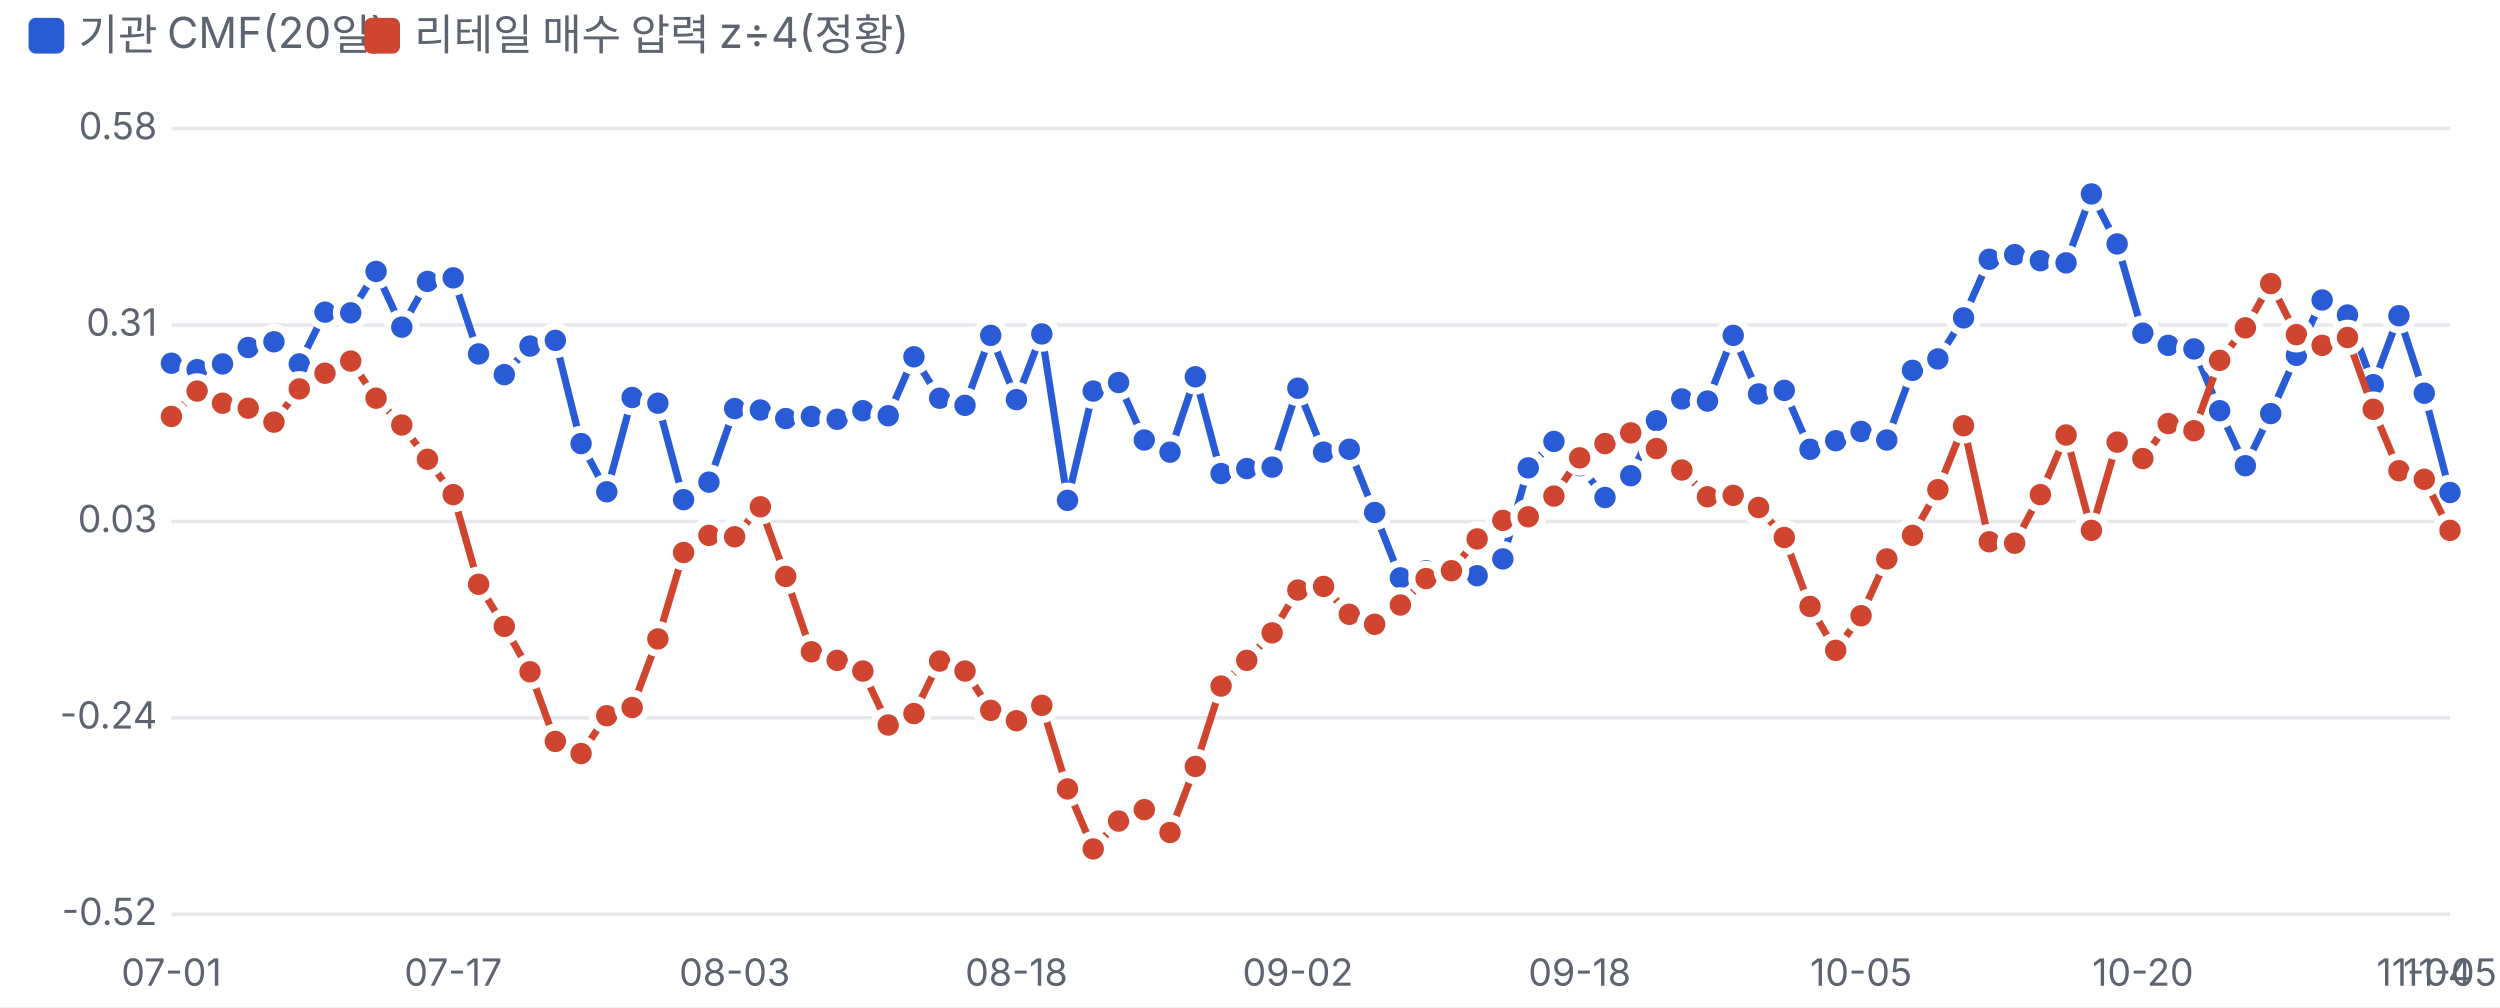
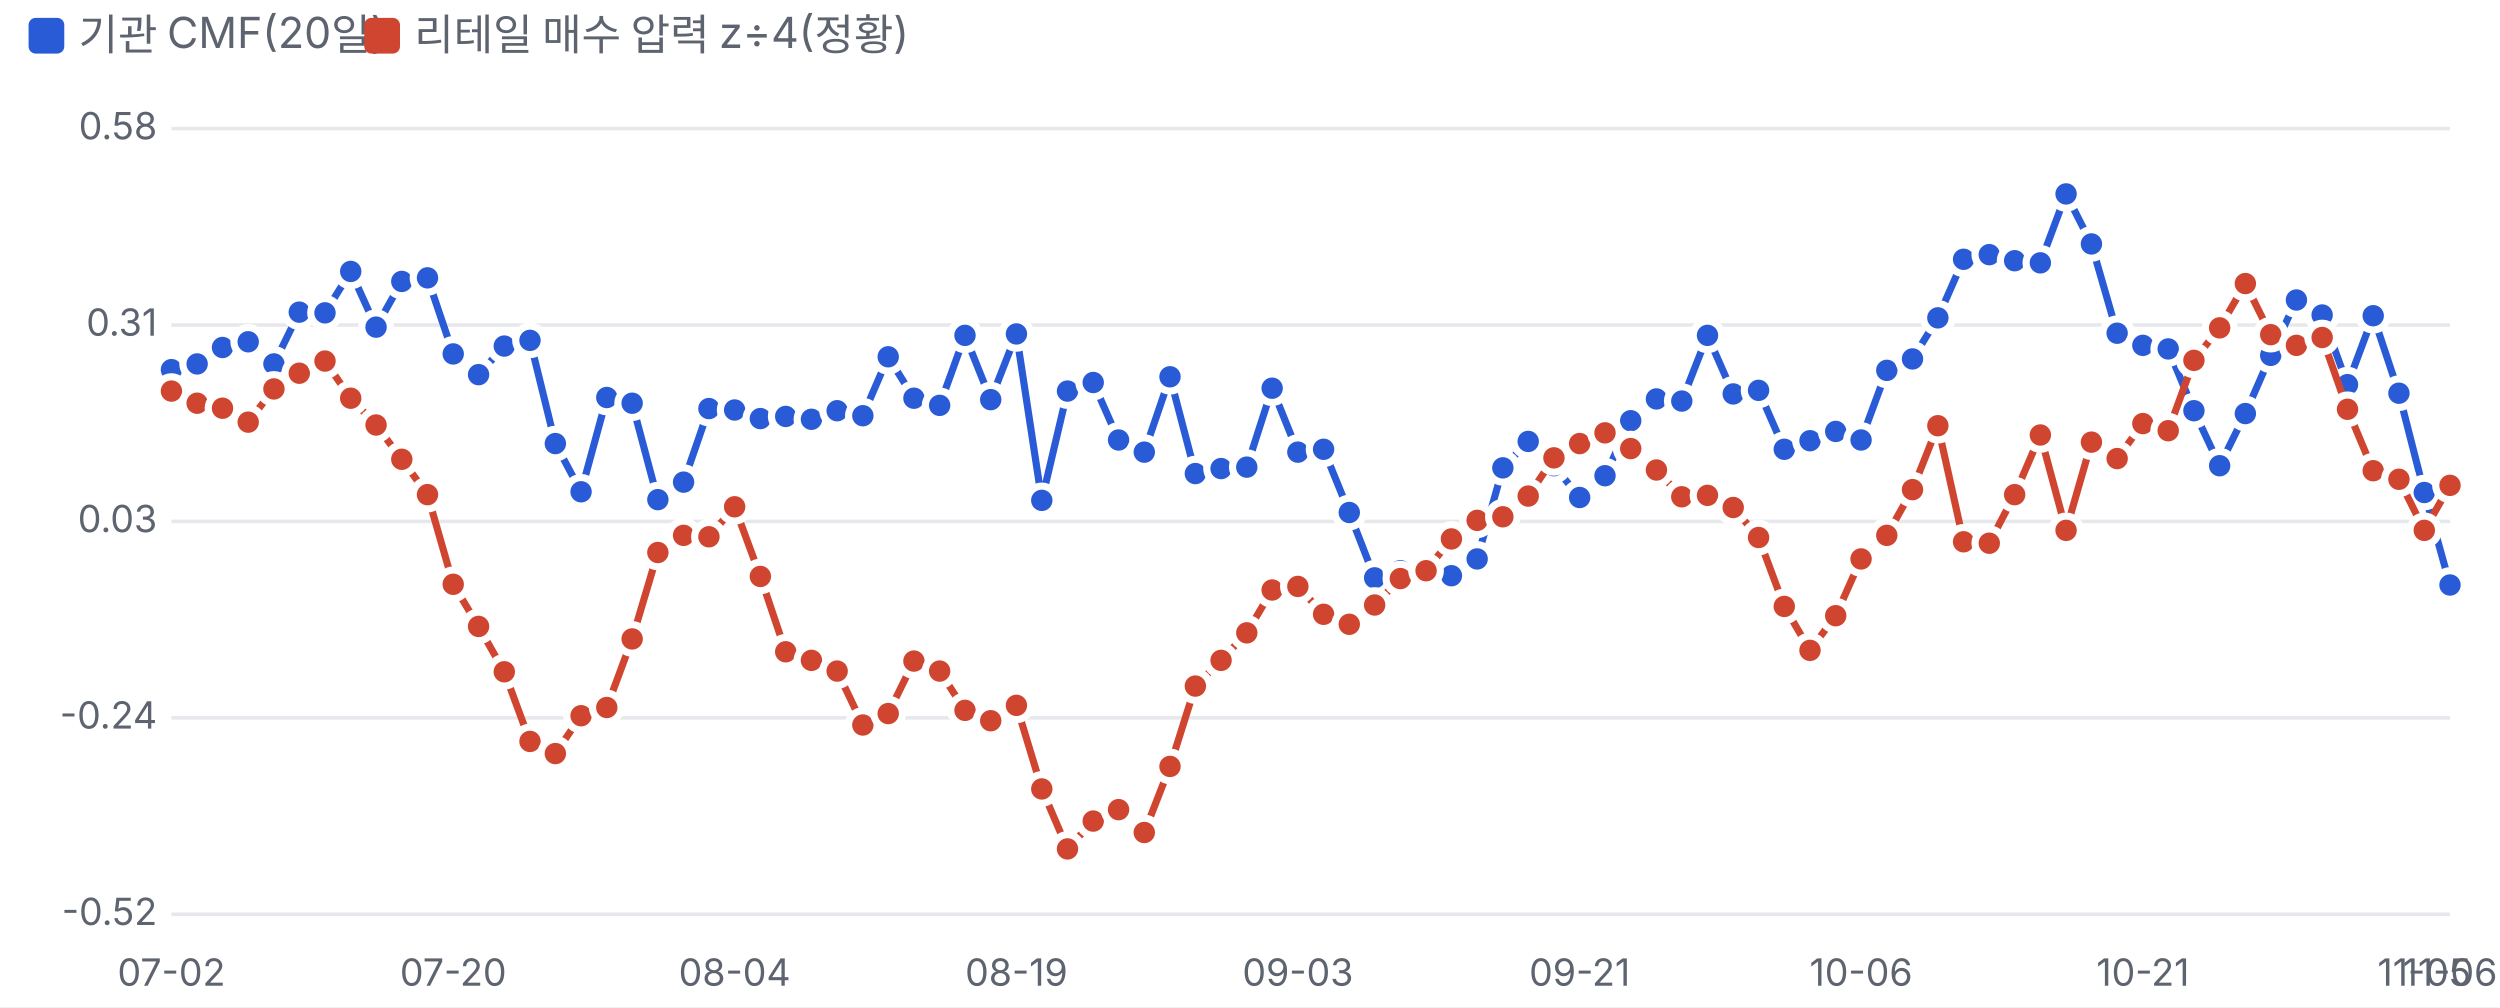
<svg xmlns="http://www.w3.org/2000/svg" viewBox="0 0 700 282" width="700" height="282">
  <style>text{fill:#5d6470;font-size:10.5px;font-family:-apple-system,'Apple SD Gothic Neo','Malgun Gothic',sans-serif}</style>
  <rect width="100%" height="100%" fill="#ffffff" />
  <rect x="8" y="5" width="10" height="10" rx="2" fill="#2a5bd7" />
  <text x="22" y="14" style="font-size:12px">기관 CMF(20일)</text>
  <rect x="102" y="5" width="10" height="10" rx="2" fill="#d0452f" />
  <text x="116" y="14" style="font-size:12px">리테일 매수 압력 z÷4(정황)</text>
  <g transform="translate(0,22)">
    <line x1="48" x2="686" y1="234.0" y2="234.0" stroke="#e6e8ec" />
    <text x="44" y="237.0" text-anchor="end">-0.52</text>
    <line x1="48" x2="686" y1="179.0" y2="179.0" stroke="#e6e8ec" />
    <text x="44" y="182.0" text-anchor="end">-0.24</text>
    <line x1="48" x2="686" y1="124.0" y2="124.0" stroke="#e6e8ec" />
    <text x="44" y="127.0" text-anchor="end">0.03</text>
    <line x1="48" x2="686" y1="69.0" y2="69.0" stroke="#e6e8ec" />
    <text x="44" y="72.0" text-anchor="end">0.31</text>
    <line x1="48" x2="686" y1="14.0" y2="14.0" stroke="#e6e8ec" />
    <text x="44" y="17.0" text-anchor="end">0.58</text>
-     <text x="48.0" y="254" text-anchor="middle">07-01</text>
-     <text x="126.9" y="254" text-anchor="middle">07-17</text>
-     <text x="205.7" y="254" text-anchor="middle">08-03</text>
-     <text x="284.6" y="254" text-anchor="middle">08-18</text>
-     <text x="363.4" y="254" text-anchor="middle">09-02</text>
-     <text x="442.3" y="254" text-anchor="middle">09-18</text>
-     <text x="521.1" y="254" text-anchor="middle">10-05</text>
-     <text x="600.0" y="254" text-anchor="middle">10-20</text>
-     <text x="678.8" y="254" text-anchor="middle">11-04</text>
-     <text x="686.0" y="254" text-anchor="middle">11-05</text>
-     <polyline fill="none" stroke="#2a5bd7" stroke-width="2" points="48.0,79.7 55.2,81.5 62.3,79.9 69.5,75.3 76.7,73.7 83.8,79.9 91.0,65.4 98.2,65.6 105.3,54.0 112.5,69.6 119.7,56.8 126.9,55.8 134.0,77.1 141.2,82.9 148.4,74.9 155.5,73.3 162.7,102.2 169.9,115.7 177.0,89.3 184.2,90.9 191.4,117.9 198.5,113.0 205.7,92.4 212.9,92.8 220.0,95.2 227.2,94.6 234.4,95.4 241.6,93.0 248.7,94.4 255.9,77.9 263.1,89.5 270.2,91.5 277.4,71.9 284.6,89.9 291.7,71.5 298.9,118.1 306.1,87.5 313.2,85.1 320.4,101.2 327.6,104.6 334.7,83.5 341.9,110.6 349.1,109.2 356.2,108.8 363.4,86.7 370.6,104.6 377.8,103.8 384.9,121.5 392.1,139.8 399.3,137.8 406.4,138.2 413.6,139.2 420.8,134.5 427.9,109.0 435.1,101.6 442.3,108.4 449.4,117.3 456.6,111.2 463.8,95.8 470.9,89.7 478.1,90.3 485.3,71.9 492.4,88.3 499.6,87.3 506.8,103.8 514.0,101.4 521.1,98.8 528.3,101.2 535.5,81.7 542.6,78.5 549.8,67.0 557.0,50.6 564.1,49.3 571.3,51.0 578.5,51.6 585.6,32.3 592.8,46.3 600.0,71.3 607.1,74.7 614.3,75.7 621.5,93.0 628.7,108.4 635.8,93.8 643.0,77.5 650.2,62.0 657.3,66.2 664.5,85.7 671.7,66.4 678.8,88.1 686.0,115.9" />
-     <circle cx="48.0" cy="79.7" r="4" fill="#2a5bd7" stroke="#fff" stroke-width="2" />
-     <circle cx="55.2" cy="81.5" r="4" fill="#2a5bd7" stroke="#fff" stroke-width="2" />
-     <circle cx="62.3" cy="79.9" r="4" fill="#2a5bd7" stroke="#fff" stroke-width="2" />
-     <circle cx="69.5" cy="75.3" r="4" fill="#2a5bd7" stroke="#fff" stroke-width="2" />
-     <circle cx="76.7" cy="73.7" r="4" fill="#2a5bd7" stroke="#fff" stroke-width="2" />
-     <circle cx="83.8" cy="79.9" r="4" fill="#2a5bd7" stroke="#fff" stroke-width="2" />
-     <circle cx="91.0" cy="65.4" r="4" fill="#2a5bd7" stroke="#fff" stroke-width="2" />
-     <circle cx="98.2" cy="65.6" r="4" fill="#2a5bd7" stroke="#fff" stroke-width="2" />
-     <circle cx="105.3" cy="54.0" r="4" fill="#2a5bd7" stroke="#fff" stroke-width="2" />
-     <circle cx="112.5" cy="69.6" r="4" fill="#2a5bd7" stroke="#fff" stroke-width="2" />
-     <circle cx="119.7" cy="56.8" r="4" fill="#2a5bd7" stroke="#fff" stroke-width="2" />
-     <circle cx="126.9" cy="55.8" r="4" fill="#2a5bd7" stroke="#fff" stroke-width="2" />
-     <circle cx="134.0" cy="77.1" r="4" fill="#2a5bd7" stroke="#fff" stroke-width="2" />
-     <circle cx="141.2" cy="82.9" r="4" fill="#2a5bd7" stroke="#fff" stroke-width="2" />
-     <circle cx="148.4" cy="74.9" r="4" fill="#2a5bd7" stroke="#fff" stroke-width="2" />
-     <circle cx="155.5" cy="73.3" r="4" fill="#2a5bd7" stroke="#fff" stroke-width="2" />
-     <circle cx="162.7" cy="102.2" r="4" fill="#2a5bd7" stroke="#fff" stroke-width="2" />
-     <circle cx="169.9" cy="115.7" r="4" fill="#2a5bd7" stroke="#fff" stroke-width="2" />
-     <circle cx="177.0" cy="89.3" r="4" fill="#2a5bd7" stroke="#fff" stroke-width="2" />
-     <circle cx="184.2" cy="90.9" r="4" fill="#2a5bd7" stroke="#fff" stroke-width="2" />
-     <circle cx="191.4" cy="117.9" r="4" fill="#2a5bd7" stroke="#fff" stroke-width="2" />
-     <circle cx="198.5" cy="113.0" r="4" fill="#2a5bd7" stroke="#fff" stroke-width="2" />
-     <circle cx="205.7" cy="92.4" r="4" fill="#2a5bd7" stroke="#fff" stroke-width="2" />
-     <circle cx="212.9" cy="92.8" r="4" fill="#2a5bd7" stroke="#fff" stroke-width="2" />
-     <circle cx="220.0" cy="95.2" r="4" fill="#2a5bd7" stroke="#fff" stroke-width="2" />
-     <circle cx="227.2" cy="94.6" r="4" fill="#2a5bd7" stroke="#fff" stroke-width="2" />
-     <circle cx="234.4" cy="95.4" r="4" fill="#2a5bd7" stroke="#fff" stroke-width="2" />
-     <circle cx="241.6" cy="93.0" r="4" fill="#2a5bd7" stroke="#fff" stroke-width="2" />
-     <circle cx="248.7" cy="94.4" r="4" fill="#2a5bd7" stroke="#fff" stroke-width="2" />
-     <circle cx="255.9" cy="77.9" r="4" fill="#2a5bd7" stroke="#fff" stroke-width="2" />
-     <circle cx="263.1" cy="89.5" r="4" fill="#2a5bd7" stroke="#fff" stroke-width="2" />
-     <circle cx="270.2" cy="91.5" r="4" fill="#2a5bd7" stroke="#fff" stroke-width="2" />
-     <circle cx="277.4" cy="71.9" r="4" fill="#2a5bd7" stroke="#fff" stroke-width="2" />
-     <circle cx="284.6" cy="89.9" r="4" fill="#2a5bd7" stroke="#fff" stroke-width="2" />
-     <circle cx="291.7" cy="71.5" r="4" fill="#2a5bd7" stroke="#fff" stroke-width="2" />
-     <circle cx="298.9" cy="118.1" r="4" fill="#2a5bd7" stroke="#fff" stroke-width="2" />
-     <circle cx="306.1" cy="87.5" r="4" fill="#2a5bd7" stroke="#fff" stroke-width="2" />
-     <circle cx="313.2" cy="85.1" r="4" fill="#2a5bd7" stroke="#fff" stroke-width="2" />
-     <circle cx="320.4" cy="101.2" r="4" fill="#2a5bd7" stroke="#fff" stroke-width="2" />
-     <circle cx="327.6" cy="104.6" r="4" fill="#2a5bd7" stroke="#fff" stroke-width="2" />
-     <circle cx="334.7" cy="83.5" r="4" fill="#2a5bd7" stroke="#fff" stroke-width="2" />
-     <circle cx="341.9" cy="110.6" r="4" fill="#2a5bd7" stroke="#fff" stroke-width="2" />
-     <circle cx="349.1" cy="109.2" r="4" fill="#2a5bd7" stroke="#fff" stroke-width="2" />
-     <circle cx="356.2" cy="108.8" r="4" fill="#2a5bd7" stroke="#fff" stroke-width="2" />
-     <circle cx="363.4" cy="86.7" r="4" fill="#2a5bd7" stroke="#fff" stroke-width="2" />
-     <circle cx="370.6" cy="104.6" r="4" fill="#2a5bd7" stroke="#fff" stroke-width="2" />
-     <circle cx="377.8" cy="103.8" r="4" fill="#2a5bd7" stroke="#fff" stroke-width="2" />
-     <circle cx="384.9" cy="121.5" r="4" fill="#2a5bd7" stroke="#fff" stroke-width="2" />
-     <circle cx="392.1" cy="139.8" r="4" fill="#2a5bd7" stroke="#fff" stroke-width="2" />
-     <circle cx="399.3" cy="137.8" r="4" fill="#2a5bd7" stroke="#fff" stroke-width="2" />
-     <circle cx="406.4" cy="138.2" r="4" fill="#2a5bd7" stroke="#fff" stroke-width="2" />
-     <circle cx="413.6" cy="139.2" r="4" fill="#2a5bd7" stroke="#fff" stroke-width="2" />
-     <circle cx="420.8" cy="134.5" r="4" fill="#2a5bd7" stroke="#fff" stroke-width="2" />
-     <circle cx="427.9" cy="109.0" r="4" fill="#2a5bd7" stroke="#fff" stroke-width="2" />
-     <circle cx="435.1" cy="101.6" r="4" fill="#2a5bd7" stroke="#fff" stroke-width="2" />
-     <circle cx="442.3" cy="108.4" r="4" fill="#2a5bd7" stroke="#fff" stroke-width="2" />
-     <circle cx="449.4" cy="117.3" r="4" fill="#2a5bd7" stroke="#fff" stroke-width="2" />
-     <circle cx="456.6" cy="111.2" r="4" fill="#2a5bd7" stroke="#fff" stroke-width="2" />
-     <circle cx="463.8" cy="95.8" r="4" fill="#2a5bd7" stroke="#fff" stroke-width="2" />
-     <circle cx="470.9" cy="89.7" r="4" fill="#2a5bd7" stroke="#fff" stroke-width="2" />
-     <circle cx="478.1" cy="90.3" r="4" fill="#2a5bd7" stroke="#fff" stroke-width="2" />
-     <circle cx="485.3" cy="71.9" r="4" fill="#2a5bd7" stroke="#fff" stroke-width="2" />
-     <circle cx="492.4" cy="88.3" r="4" fill="#2a5bd7" stroke="#fff" stroke-width="2" />
-     <circle cx="499.6" cy="87.3" r="4" fill="#2a5bd7" stroke="#fff" stroke-width="2" />
-     <circle cx="506.8" cy="103.8" r="4" fill="#2a5bd7" stroke="#fff" stroke-width="2" />
-     <circle cx="514.0" cy="101.4" r="4" fill="#2a5bd7" stroke="#fff" stroke-width="2" />
-     <circle cx="521.1" cy="98.8" r="4" fill="#2a5bd7" stroke="#fff" stroke-width="2" />
-     <circle cx="528.3" cy="101.2" r="4" fill="#2a5bd7" stroke="#fff" stroke-width="2" />
-     <circle cx="535.5" cy="81.7" r="4" fill="#2a5bd7" stroke="#fff" stroke-width="2" />
-     <circle cx="542.6" cy="78.5" r="4" fill="#2a5bd7" stroke="#fff" stroke-width="2" />
-     <circle cx="549.8" cy="67.0" r="4" fill="#2a5bd7" stroke="#fff" stroke-width="2" />
-     <circle cx="557.0" cy="50.6" r="4" fill="#2a5bd7" stroke="#fff" stroke-width="2" />
-     <circle cx="564.1" cy="49.3" r="4" fill="#2a5bd7" stroke="#fff" stroke-width="2" />
-     <circle cx="571.3" cy="51.0" r="4" fill="#2a5bd7" stroke="#fff" stroke-width="2" />
-     <circle cx="578.5" cy="51.6" r="4" fill="#2a5bd7" stroke="#fff" stroke-width="2" />
-     <circle cx="585.6" cy="32.3" r="4" fill="#2a5bd7" stroke="#fff" stroke-width="2" />
-     <circle cx="592.8" cy="46.3" r="4" fill="#2a5bd7" stroke="#fff" stroke-width="2" />
-     <circle cx="600.0" cy="71.3" r="4" fill="#2a5bd7" stroke="#fff" stroke-width="2" />
-     <circle cx="607.1" cy="74.7" r="4" fill="#2a5bd7" stroke="#fff" stroke-width="2" />
-     <circle cx="614.3" cy="75.7" r="4" fill="#2a5bd7" stroke="#fff" stroke-width="2" />
-     <circle cx="621.5" cy="93.0" r="4" fill="#2a5bd7" stroke="#fff" stroke-width="2" />
-     <circle cx="628.7" cy="108.4" r="4" fill="#2a5bd7" stroke="#fff" stroke-width="2" />
-     <circle cx="635.8" cy="93.8" r="4" fill="#2a5bd7" stroke="#fff" stroke-width="2" />
-     <circle cx="643.0" cy="77.5" r="4" fill="#2a5bd7" stroke="#fff" stroke-width="2" />
-     <circle cx="650.2" cy="62.0" r="4" fill="#2a5bd7" stroke="#fff" stroke-width="2" />
-     <circle cx="657.3" cy="66.2" r="4" fill="#2a5bd7" stroke="#fff" stroke-width="2" />
-     <circle cx="664.5" cy="85.7" r="4" fill="#2a5bd7" stroke="#fff" stroke-width="2" />
-     <circle cx="671.7" cy="66.4" r="4" fill="#2a5bd7" stroke="#fff" stroke-width="2" />
-     <circle cx="678.8" cy="88.1" r="4" fill="#2a5bd7" stroke="#fff" stroke-width="2" />
-     <circle cx="686.0" cy="115.9" r="4" fill="#2a5bd7" stroke="#fff" stroke-width="2" />
-     <polyline fill="none" stroke="#d0452f" stroke-width="2" points="48.0,94.6 55.2,87.5 62.3,90.9 69.5,92.3 76.7,96.2 83.8,86.9 91.0,82.5 98.2,79.1 105.3,89.5 112.5,97.0 119.7,106.6 126.9,116.5 134.0,141.6 141.2,153.4 148.4,166.1 155.5,185.6 162.7,189.0 169.9,178.4 177.0,176.1 184.2,156.9 191.4,132.7 198.5,127.9 205.7,128.3 212.9,119.9 220.0,139.4 227.2,160.5 234.4,162.9 241.6,165.9 248.7,181.0 255.9,177.8 263.1,163.1 270.2,165.9 277.4,176.9 284.6,179.8 291.7,175.5 298.9,198.9 306.1,215.7 313.2,207.9 320.4,204.7 327.6,211.1 334.7,192.6 341.9,170.1 349.1,162.9 356.2,155.2 363.4,143.2 370.6,142.2 377.8,150.0 384.9,152.8 392.1,147.4 399.3,140.0 406.4,137.8 413.6,128.9 420.8,123.7 427.9,122.7 435.1,116.9 442.3,106.2 449.4,102.2 456.6,99.2 463.8,103.6 470.9,109.6 478.1,117.1 485.3,116.7 492.4,120.1 499.6,128.5 506.8,147.8 514.0,160.1 521.1,150.4 528.3,134.5 535.5,127.9 542.6,115.1 549.8,97.2 557.0,129.7 564.1,130.1 571.3,116.5 578.5,99.8 585.6,126.5 592.8,101.8 600.0,106.4 607.1,96.6 614.3,98.6 621.5,78.9 628.7,69.8 635.8,57.4 643.0,71.7 650.2,74.7 657.3,72.5 664.5,92.6 671.7,109.8 678.8,112.2 686.0,126.5" />
-     <circle cx="48.0" cy="94.6" r="4" fill="#d0452f" stroke="#fff" stroke-width="2" />
-     <circle cx="55.2" cy="87.5" r="4" fill="#d0452f" stroke="#fff" stroke-width="2" />
-     <circle cx="62.3" cy="90.9" r="4" fill="#d0452f" stroke="#fff" stroke-width="2" />
-     <circle cx="69.5" cy="92.3" r="4" fill="#d0452f" stroke="#fff" stroke-width="2" />
-     <circle cx="76.7" cy="96.2" r="4" fill="#d0452f" stroke="#fff" stroke-width="2" />
-     <circle cx="83.8" cy="86.9" r="4" fill="#d0452f" stroke="#fff" stroke-width="2" />
-     <circle cx="91.0" cy="82.5" r="4" fill="#d0452f" stroke="#fff" stroke-width="2" />
-     <circle cx="98.2" cy="79.1" r="4" fill="#d0452f" stroke="#fff" stroke-width="2" />
-     <circle cx="105.3" cy="89.5" r="4" fill="#d0452f" stroke="#fff" stroke-width="2" />
-     <circle cx="112.5" cy="97.0" r="4" fill="#d0452f" stroke="#fff" stroke-width="2" />
-     <circle cx="119.7" cy="106.6" r="4" fill="#d0452f" stroke="#fff" stroke-width="2" />
-     <circle cx="126.9" cy="116.5" r="4" fill="#d0452f" stroke="#fff" stroke-width="2" />
-     <circle cx="134.0" cy="141.6" r="4" fill="#d0452f" stroke="#fff" stroke-width="2" />
-     <circle cx="141.2" cy="153.4" r="4" fill="#d0452f" stroke="#fff" stroke-width="2" />
-     <circle cx="148.4" cy="166.1" r="4" fill="#d0452f" stroke="#fff" stroke-width="2" />
-     <circle cx="155.5" cy="185.6" r="4" fill="#d0452f" stroke="#fff" stroke-width="2" />
-     <circle cx="162.7" cy="189.0" r="4" fill="#d0452f" stroke="#fff" stroke-width="2" />
-     <circle cx="169.9" cy="178.4" r="4" fill="#d0452f" stroke="#fff" stroke-width="2" />
-     <circle cx="177.0" cy="176.1" r="4" fill="#d0452f" stroke="#fff" stroke-width="2" />
-     <circle cx="184.2" cy="156.9" r="4" fill="#d0452f" stroke="#fff" stroke-width="2" />
-     <circle cx="191.4" cy="132.7" r="4" fill="#d0452f" stroke="#fff" stroke-width="2" />
-     <circle cx="198.5" cy="127.9" r="4" fill="#d0452f" stroke="#fff" stroke-width="2" />
-     <circle cx="205.7" cy="128.3" r="4" fill="#d0452f" stroke="#fff" stroke-width="2" />
-     <circle cx="212.9" cy="119.9" r="4" fill="#d0452f" stroke="#fff" stroke-width="2" />
-     <circle cx="220.0" cy="139.4" r="4" fill="#d0452f" stroke="#fff" stroke-width="2" />
-     <circle cx="227.2" cy="160.5" r="4" fill="#d0452f" stroke="#fff" stroke-width="2" />
-     <circle cx="234.4" cy="162.9" r="4" fill="#d0452f" stroke="#fff" stroke-width="2" />
-     <circle cx="241.6" cy="165.9" r="4" fill="#d0452f" stroke="#fff" stroke-width="2" />
-     <circle cx="248.7" cy="181.0" r="4" fill="#d0452f" stroke="#fff" stroke-width="2" />
-     <circle cx="255.9" cy="177.8" r="4" fill="#d0452f" stroke="#fff" stroke-width="2" />
-     <circle cx="263.1" cy="163.1" r="4" fill="#d0452f" stroke="#fff" stroke-width="2" />
-     <circle cx="270.2" cy="165.9" r="4" fill="#d0452f" stroke="#fff" stroke-width="2" />
-     <circle cx="277.4" cy="176.9" r="4" fill="#d0452f" stroke="#fff" stroke-width="2" />
-     <circle cx="284.6" cy="179.8" r="4" fill="#d0452f" stroke="#fff" stroke-width="2" />
-     <circle cx="291.7" cy="175.5" r="4" fill="#d0452f" stroke="#fff" stroke-width="2" />
-     <circle cx="298.9" cy="198.9" r="4" fill="#d0452f" stroke="#fff" stroke-width="2" />
-     <circle cx="306.1" cy="215.7" r="4" fill="#d0452f" stroke="#fff" stroke-width="2" />
-     <circle cx="313.2" cy="207.9" r="4" fill="#d0452f" stroke="#fff" stroke-width="2" />
-     <circle cx="320.4" cy="204.7" r="4" fill="#d0452f" stroke="#fff" stroke-width="2" />
-     <circle cx="327.6" cy="211.1" r="4" fill="#d0452f" stroke="#fff" stroke-width="2" />
-     <circle cx="334.7" cy="192.6" r="4" fill="#d0452f" stroke="#fff" stroke-width="2" />
-     <circle cx="341.9" cy="170.1" r="4" fill="#d0452f" stroke="#fff" stroke-width="2" />
-     <circle cx="349.1" cy="162.9" r="4" fill="#d0452f" stroke="#fff" stroke-width="2" />
-     <circle cx="356.2" cy="155.2" r="4" fill="#d0452f" stroke="#fff" stroke-width="2" />
-     <circle cx="363.4" cy="143.2" r="4" fill="#d0452f" stroke="#fff" stroke-width="2" />
-     <circle cx="370.6" cy="142.2" r="4" fill="#d0452f" stroke="#fff" stroke-width="2" />
-     <circle cx="377.8" cy="150.0" r="4" fill="#d0452f" stroke="#fff" stroke-width="2" />
-     <circle cx="384.9" cy="152.8" r="4" fill="#d0452f" stroke="#fff" stroke-width="2" />
-     <circle cx="392.1" cy="147.4" r="4" fill="#d0452f" stroke="#fff" stroke-width="2" />
-     <circle cx="399.3" cy="140.0" r="4" fill="#d0452f" stroke="#fff" stroke-width="2" />
-     <circle cx="406.4" cy="137.8" r="4" fill="#d0452f" stroke="#fff" stroke-width="2" />
-     <circle cx="413.6" cy="128.9" r="4" fill="#d0452f" stroke="#fff" stroke-width="2" />
-     <circle cx="420.8" cy="123.7" r="4" fill="#d0452f" stroke="#fff" stroke-width="2" />
-     <circle cx="427.9" cy="122.7" r="4" fill="#d0452f" stroke="#fff" stroke-width="2" />
-     <circle cx="435.1" cy="116.9" r="4" fill="#d0452f" stroke="#fff" stroke-width="2" />
-     <circle cx="442.3" cy="106.2" r="4" fill="#d0452f" stroke="#fff" stroke-width="2" />
-     <circle cx="449.4" cy="102.2" r="4" fill="#d0452f" stroke="#fff" stroke-width="2" />
-     <circle cx="456.6" cy="99.2" r="4" fill="#d0452f" stroke="#fff" stroke-width="2" />
-     <circle cx="463.8" cy="103.6" r="4" fill="#d0452f" stroke="#fff" stroke-width="2" />
-     <circle cx="470.9" cy="109.6" r="4" fill="#d0452f" stroke="#fff" stroke-width="2" />
-     <circle cx="478.1" cy="117.1" r="4" fill="#d0452f" stroke="#fff" stroke-width="2" />
-     <circle cx="485.3" cy="116.7" r="4" fill="#d0452f" stroke="#fff" stroke-width="2" />
-     <circle cx="492.4" cy="120.1" r="4" fill="#d0452f" stroke="#fff" stroke-width="2" />
-     <circle cx="499.6" cy="128.5" r="4" fill="#d0452f" stroke="#fff" stroke-width="2" />
-     <circle cx="506.8" cy="147.8" r="4" fill="#d0452f" stroke="#fff" stroke-width="2" />
-     <circle cx="514.0" cy="160.1" r="4" fill="#d0452f" stroke="#fff" stroke-width="2" />
-     <circle cx="521.1" cy="150.4" r="4" fill="#d0452f" stroke="#fff" stroke-width="2" />
-     <circle cx="528.3" cy="134.5" r="4" fill="#d0452f" stroke="#fff" stroke-width="2" />
-     <circle cx="535.5" cy="127.9" r="4" fill="#d0452f" stroke="#fff" stroke-width="2" />
-     <circle cx="542.6" cy="115.1" r="4" fill="#d0452f" stroke="#fff" stroke-width="2" />
-     <circle cx="549.8" cy="97.2" r="4" fill="#d0452f" stroke="#fff" stroke-width="2" />
-     <circle cx="557.0" cy="129.7" r="4" fill="#d0452f" stroke="#fff" stroke-width="2" />
-     <circle cx="564.1" cy="130.1" r="4" fill="#d0452f" stroke="#fff" stroke-width="2" />
-     <circle cx="571.3" cy="116.5" r="4" fill="#d0452f" stroke="#fff" stroke-width="2" />
-     <circle cx="578.5" cy="99.8" r="4" fill="#d0452f" stroke="#fff" stroke-width="2" />
-     <circle cx="585.6" cy="126.5" r="4" fill="#d0452f" stroke="#fff" stroke-width="2" />
-     <circle cx="592.8" cy="101.8" r="4" fill="#d0452f" stroke="#fff" stroke-width="2" />
-     <circle cx="600.0" cy="106.4" r="4" fill="#d0452f" stroke="#fff" stroke-width="2" />
-     <circle cx="607.1" cy="96.6" r="4" fill="#d0452f" stroke="#fff" stroke-width="2" />
-     <circle cx="614.3" cy="98.6" r="4" fill="#d0452f" stroke="#fff" stroke-width="2" />
-     <circle cx="621.5" cy="78.9" r="4" fill="#d0452f" stroke="#fff" stroke-width="2" />
-     <circle cx="628.7" cy="69.8" r="4" fill="#d0452f" stroke="#fff" stroke-width="2" />
-     <circle cx="635.8" cy="57.4" r="4" fill="#d0452f" stroke="#fff" stroke-width="2" />
-     <circle cx="643.0" cy="71.7" r="4" fill="#d0452f" stroke="#fff" stroke-width="2" />
-     <circle cx="650.2" cy="74.7" r="4" fill="#d0452f" stroke="#fff" stroke-width="2" />
-     <circle cx="657.3" cy="72.5" r="4" fill="#d0452f" stroke="#fff" stroke-width="2" />
-     <circle cx="664.5" cy="92.6" r="4" fill="#d0452f" stroke="#fff" stroke-width="2" />
-     <circle cx="671.7" cy="109.8" r="4" fill="#d0452f" stroke="#fff" stroke-width="2" />
-     <circle cx="678.8" cy="112.2" r="4" fill="#d0452f" stroke="#fff" stroke-width="2" />
-     <circle cx="686.0" cy="126.5" r="4" fill="#d0452f" stroke="#fff" stroke-width="2" />
+     <text x="48.0" y="254" text-anchor="middle">07-02</text>
+     <text x="126.9" y="254" text-anchor="middle">07-20</text>
+     <text x="205.7" y="254" text-anchor="middle">08-04</text>
+     <text x="284.6" y="254" text-anchor="middle">08-19</text>
+     <text x="363.4" y="254" text-anchor="middle">09-03</text>
+     <text x="442.3" y="254" text-anchor="middle">09-21</text>
+     <text x="521.1" y="254" text-anchor="middle">10-06</text>
+     <text x="600.0" y="254" text-anchor="middle">10-21</text>
+     <text x="678.8" y="254" text-anchor="middle">11-05</text>
+     <text x="686.0" y="254" text-anchor="middle">11-06</text>
+     <polyline fill="none" stroke="#2a5bd7" stroke-width="2" points="48.0,81.5 55.2,79.9 62.3,75.3 69.5,73.7 76.7,79.9 83.8,65.4 91.0,65.6 98.2,54.0 105.3,69.6 112.5,56.8 119.7,55.8 126.9,77.1 134.0,82.9 141.2,74.9 148.4,73.3 155.5,102.2 162.7,115.7 169.9,89.3 177.0,90.9 184.2,117.9 191.4,113.0 198.5,92.4 205.7,92.8 212.9,95.2 220.0,94.6 227.2,95.4 234.4,93.0 241.6,94.4 248.7,77.9 255.9,89.5 263.1,91.5 270.2,71.9 277.4,89.9 284.6,71.5 291.7,118.1 298.9,87.5 306.1,85.1 313.2,101.2 320.4,104.6 327.6,83.5 334.7,110.6 341.9,109.2 349.1,108.8 356.2,86.7 363.4,104.6 370.6,103.8 377.8,121.5 384.9,139.8 392.1,137.8 399.3,138.2 406.4,139.2 413.6,134.5 420.8,109.0 427.9,101.6 435.1,108.4 442.3,117.3 449.4,111.2 456.6,95.8 463.8,89.7 470.9,90.3 478.1,71.9 485.3,88.3 492.4,87.3 499.6,103.8 506.8,101.4 514.0,98.8 521.1,101.2 528.3,81.7 535.5,78.5 542.6,67.0 549.8,50.6 557.0,49.3 564.1,51.0 571.3,51.6 578.5,32.3 585.6,46.3 592.8,71.3 600.0,74.7 607.1,75.7 614.3,93.0 621.5,108.4 628.7,93.8 635.8,77.5 643.0,62.0 650.2,66.2 657.3,85.7 664.5,66.4 671.7,88.1 678.8,115.9 686.0,141.8" />
+     <circle cx="48.0" cy="81.5" r="4" fill="#2a5bd7" stroke="#fff" stroke-width="2" />
+     <circle cx="55.2" cy="79.9" r="4" fill="#2a5bd7" stroke="#fff" stroke-width="2" />
+     <circle cx="62.3" cy="75.3" r="4" fill="#2a5bd7" stroke="#fff" stroke-width="2" />
+     <circle cx="69.5" cy="73.7" r="4" fill="#2a5bd7" stroke="#fff" stroke-width="2" />
+     <circle cx="76.7" cy="79.9" r="4" fill="#2a5bd7" stroke="#fff" stroke-width="2" />
+     <circle cx="83.8" cy="65.4" r="4" fill="#2a5bd7" stroke="#fff" stroke-width="2" />
+     <circle cx="91.0" cy="65.6" r="4" fill="#2a5bd7" stroke="#fff" stroke-width="2" />
+     <circle cx="98.2" cy="54.0" r="4" fill="#2a5bd7" stroke="#fff" stroke-width="2" />
+     <circle cx="105.3" cy="69.6" r="4" fill="#2a5bd7" stroke="#fff" stroke-width="2" />
+     <circle cx="112.5" cy="56.8" r="4" fill="#2a5bd7" stroke="#fff" stroke-width="2" />
+     <circle cx="119.7" cy="55.8" r="4" fill="#2a5bd7" stroke="#fff" stroke-width="2" />
+     <circle cx="126.9" cy="77.1" r="4" fill="#2a5bd7" stroke="#fff" stroke-width="2" />
+     <circle cx="134.0" cy="82.9" r="4" fill="#2a5bd7" stroke="#fff" stroke-width="2" />
+     <circle cx="141.2" cy="74.9" r="4" fill="#2a5bd7" stroke="#fff" stroke-width="2" />
+     <circle cx="148.4" cy="73.3" r="4" fill="#2a5bd7" stroke="#fff" stroke-width="2" />
+     <circle cx="155.5" cy="102.2" r="4" fill="#2a5bd7" stroke="#fff" stroke-width="2" />
+     <circle cx="162.7" cy="115.7" r="4" fill="#2a5bd7" stroke="#fff" stroke-width="2" />
+     <circle cx="169.9" cy="89.3" r="4" fill="#2a5bd7" stroke="#fff" stroke-width="2" />
+     <circle cx="177.0" cy="90.9" r="4" fill="#2a5bd7" stroke="#fff" stroke-width="2" />
+     <circle cx="184.2" cy="117.9" r="4" fill="#2a5bd7" stroke="#fff" stroke-width="2" />
+     <circle cx="191.4" cy="113.0" r="4" fill="#2a5bd7" stroke="#fff" stroke-width="2" />
+     <circle cx="198.5" cy="92.4" r="4" fill="#2a5bd7" stroke="#fff" stroke-width="2" />
+     <circle cx="205.7" cy="92.8" r="4" fill="#2a5bd7" stroke="#fff" stroke-width="2" />
+     <circle cx="212.9" cy="95.2" r="4" fill="#2a5bd7" stroke="#fff" stroke-width="2" />
+     <circle cx="220.0" cy="94.6" r="4" fill="#2a5bd7" stroke="#fff" stroke-width="2" />
+     <circle cx="227.2" cy="95.4" r="4" fill="#2a5bd7" stroke="#fff" stroke-width="2" />
+     <circle cx="234.4" cy="93.0" r="4" fill="#2a5bd7" stroke="#fff" stroke-width="2" />
+     <circle cx="241.6" cy="94.4" r="4" fill="#2a5bd7" stroke="#fff" stroke-width="2" />
+     <circle cx="248.7" cy="77.9" r="4" fill="#2a5bd7" stroke="#fff" stroke-width="2" />
+     <circle cx="255.9" cy="89.5" r="4" fill="#2a5bd7" stroke="#fff" stroke-width="2" />
+     <circle cx="263.1" cy="91.5" r="4" fill="#2a5bd7" stroke="#fff" stroke-width="2" />
+     <circle cx="270.2" cy="71.9" r="4" fill="#2a5bd7" stroke="#fff" stroke-width="2" />
+     <circle cx="277.4" cy="89.9" r="4" fill="#2a5bd7" stroke="#fff" stroke-width="2" />
+     <circle cx="284.6" cy="71.5" r="4" fill="#2a5bd7" stroke="#fff" stroke-width="2" />
+     <circle cx="291.7" cy="118.1" r="4" fill="#2a5bd7" stroke="#fff" stroke-width="2" />
+     <circle cx="298.9" cy="87.5" r="4" fill="#2a5bd7" stroke="#fff" stroke-width="2" />
+     <circle cx="306.1" cy="85.1" r="4" fill="#2a5bd7" stroke="#fff" stroke-width="2" />
+     <circle cx="313.2" cy="101.2" r="4" fill="#2a5bd7" stroke="#fff" stroke-width="2" />
+     <circle cx="320.4" cy="104.6" r="4" fill="#2a5bd7" stroke="#fff" stroke-width="2" />
+     <circle cx="327.6" cy="83.5" r="4" fill="#2a5bd7" stroke="#fff" stroke-width="2" />
+     <circle cx="334.7" cy="110.6" r="4" fill="#2a5bd7" stroke="#fff" stroke-width="2" />
+     <circle cx="341.9" cy="109.2" r="4" fill="#2a5bd7" stroke="#fff" stroke-width="2" />
+     <circle cx="349.1" cy="108.8" r="4" fill="#2a5bd7" stroke="#fff" stroke-width="2" />
+     <circle cx="356.2" cy="86.7" r="4" fill="#2a5bd7" stroke="#fff" stroke-width="2" />
+     <circle cx="363.4" cy="104.6" r="4" fill="#2a5bd7" stroke="#fff" stroke-width="2" />
+     <circle cx="370.6" cy="103.8" r="4" fill="#2a5bd7" stroke="#fff" stroke-width="2" />
+     <circle cx="377.8" cy="121.5" r="4" fill="#2a5bd7" stroke="#fff" stroke-width="2" />
+     <circle cx="384.9" cy="139.8" r="4" fill="#2a5bd7" stroke="#fff" stroke-width="2" />
+     <circle cx="392.1" cy="137.8" r="4" fill="#2a5bd7" stroke="#fff" stroke-width="2" />
+     <circle cx="399.3" cy="138.2" r="4" fill="#2a5bd7" stroke="#fff" stroke-width="2" />
+     <circle cx="406.4" cy="139.2" r="4" fill="#2a5bd7" stroke="#fff" stroke-width="2" />
+     <circle cx="413.6" cy="134.5" r="4" fill="#2a5bd7" stroke="#fff" stroke-width="2" />
+     <circle cx="420.8" cy="109.0" r="4" fill="#2a5bd7" stroke="#fff" stroke-width="2" />
+     <circle cx="427.9" cy="101.6" r="4" fill="#2a5bd7" stroke="#fff" stroke-width="2" />
+     <circle cx="435.1" cy="108.4" r="4" fill="#2a5bd7" stroke="#fff" stroke-width="2" />
+     <circle cx="442.3" cy="117.3" r="4" fill="#2a5bd7" stroke="#fff" stroke-width="2" />
+     <circle cx="449.4" cy="111.2" r="4" fill="#2a5bd7" stroke="#fff" stroke-width="2" />
+     <circle cx="456.6" cy="95.8" r="4" fill="#2a5bd7" stroke="#fff" stroke-width="2" />
+     <circle cx="463.8" cy="89.7" r="4" fill="#2a5bd7" stroke="#fff" stroke-width="2" />
+     <circle cx="470.9" cy="90.3" r="4" fill="#2a5bd7" stroke="#fff" stroke-width="2" />
+     <circle cx="478.1" cy="71.9" r="4" fill="#2a5bd7" stroke="#fff" stroke-width="2" />
+     <circle cx="485.3" cy="88.3" r="4" fill="#2a5bd7" stroke="#fff" stroke-width="2" />
+     <circle cx="492.4" cy="87.3" r="4" fill="#2a5bd7" stroke="#fff" stroke-width="2" />
+     <circle cx="499.6" cy="103.8" r="4" fill="#2a5bd7" stroke="#fff" stroke-width="2" />
+     <circle cx="506.8" cy="101.4" r="4" fill="#2a5bd7" stroke="#fff" stroke-width="2" />
+     <circle cx="514.0" cy="98.8" r="4" fill="#2a5bd7" stroke="#fff" stroke-width="2" />
+     <circle cx="521.1" cy="101.2" r="4" fill="#2a5bd7" stroke="#fff" stroke-width="2" />
+     <circle cx="528.3" cy="81.7" r="4" fill="#2a5bd7" stroke="#fff" stroke-width="2" />
+     <circle cx="535.5" cy="78.5" r="4" fill="#2a5bd7" stroke="#fff" stroke-width="2" />
+     <circle cx="542.6" cy="67.0" r="4" fill="#2a5bd7" stroke="#fff" stroke-width="2" />
+     <circle cx="549.8" cy="50.6" r="4" fill="#2a5bd7" stroke="#fff" stroke-width="2" />
+     <circle cx="557.0" cy="49.3" r="4" fill="#2a5bd7" stroke="#fff" stroke-width="2" />
+     <circle cx="564.1" cy="51.0" r="4" fill="#2a5bd7" stroke="#fff" stroke-width="2" />
+     <circle cx="571.3" cy="51.6" r="4" fill="#2a5bd7" stroke="#fff" stroke-width="2" />
+     <circle cx="578.5" cy="32.3" r="4" fill="#2a5bd7" stroke="#fff" stroke-width="2" />
+     <circle cx="585.6" cy="46.3" r="4" fill="#2a5bd7" stroke="#fff" stroke-width="2" />
+     <circle cx="592.8" cy="71.3" r="4" fill="#2a5bd7" stroke="#fff" stroke-width="2" />
+     <circle cx="600.0" cy="74.7" r="4" fill="#2a5bd7" stroke="#fff" stroke-width="2" />
+     <circle cx="607.1" cy="75.7" r="4" fill="#2a5bd7" stroke="#fff" stroke-width="2" />
+     <circle cx="614.3" cy="93.0" r="4" fill="#2a5bd7" stroke="#fff" stroke-width="2" />
+     <circle cx="621.5" cy="108.4" r="4" fill="#2a5bd7" stroke="#fff" stroke-width="2" />
+     <circle cx="628.7" cy="93.8" r="4" fill="#2a5bd7" stroke="#fff" stroke-width="2" />
+     <circle cx="635.8" cy="77.5" r="4" fill="#2a5bd7" stroke="#fff" stroke-width="2" />
+     <circle cx="643.0" cy="62.0" r="4" fill="#2a5bd7" stroke="#fff" stroke-width="2" />
+     <circle cx="650.2" cy="66.2" r="4" fill="#2a5bd7" stroke="#fff" stroke-width="2" />
+     <circle cx="657.3" cy="85.7" r="4" fill="#2a5bd7" stroke="#fff" stroke-width="2" />
+     <circle cx="664.5" cy="66.4" r="4" fill="#2a5bd7" stroke="#fff" stroke-width="2" />
+     <circle cx="671.7" cy="88.1" r="4" fill="#2a5bd7" stroke="#fff" stroke-width="2" />
+     <circle cx="678.8" cy="115.9" r="4" fill="#2a5bd7" stroke="#fff" stroke-width="2" />
+     <circle cx="686.0" cy="141.8" r="4" fill="#2a5bd7" stroke="#fff" stroke-width="2" />
+     <polyline fill="none" stroke="#d0452f" stroke-width="2" points="48.0,87.5 55.2,90.9 62.3,92.3 69.5,96.2 76.7,86.9 83.8,82.5 91.0,79.1 98.2,89.5 105.3,97.0 112.5,106.6 119.7,116.5 126.9,141.6 134.0,153.4 141.2,166.1 148.4,185.6 155.5,189.0 162.7,178.4 169.9,176.1 177.0,156.9 184.2,132.7 191.4,127.9 198.5,128.3 205.7,119.9 212.9,139.4 220.0,160.5 227.2,162.9 234.4,165.9 241.6,181.0 248.7,177.8 255.9,163.1 263.1,165.9 270.2,176.9 277.4,179.8 284.6,175.5 291.7,198.9 298.9,215.7 306.1,207.9 313.2,204.7 320.4,211.1 327.6,192.6 334.7,170.1 341.9,162.9 349.1,155.2 356.2,143.2 363.4,142.2 370.6,150.0 377.8,152.8 384.9,147.4 392.1,140.0 399.3,137.8 406.4,128.9 413.6,123.7 420.8,122.7 427.9,116.9 435.1,106.2 442.3,102.2 449.4,99.2 456.6,103.6 463.8,109.6 470.9,117.1 478.1,116.7 485.3,120.1 492.4,128.5 499.6,147.8 506.8,160.1 514.0,150.4 521.1,134.5 528.3,127.9 535.5,115.1 542.6,97.2 549.8,129.7 557.0,130.1 564.1,116.5 571.3,99.8 578.5,126.5 585.6,101.8 592.8,106.4 600.0,96.6 607.1,98.6 614.3,78.9 621.5,69.8 628.7,57.4 635.8,71.7 643.0,74.7 650.2,72.5 657.3,92.6 664.5,109.8 671.7,112.2 678.8,126.5 686.0,113.9" />
+     <circle cx="48.0" cy="87.5" r="4" fill="#d0452f" stroke="#fff" stroke-width="2" />
+     <circle cx="55.2" cy="90.9" r="4" fill="#d0452f" stroke="#fff" stroke-width="2" />
+     <circle cx="62.3" cy="92.3" r="4" fill="#d0452f" stroke="#fff" stroke-width="2" />
+     <circle cx="69.5" cy="96.2" r="4" fill="#d0452f" stroke="#fff" stroke-width="2" />
+     <circle cx="76.7" cy="86.9" r="4" fill="#d0452f" stroke="#fff" stroke-width="2" />
+     <circle cx="83.8" cy="82.5" r="4" fill="#d0452f" stroke="#fff" stroke-width="2" />
+     <circle cx="91.0" cy="79.1" r="4" fill="#d0452f" stroke="#fff" stroke-width="2" />
+     <circle cx="98.2" cy="89.5" r="4" fill="#d0452f" stroke="#fff" stroke-width="2" />
+     <circle cx="105.3" cy="97.0" r="4" fill="#d0452f" stroke="#fff" stroke-width="2" />
+     <circle cx="112.5" cy="106.6" r="4" fill="#d0452f" stroke="#fff" stroke-width="2" />
+     <circle cx="119.7" cy="116.5" r="4" fill="#d0452f" stroke="#fff" stroke-width="2" />
+     <circle cx="126.9" cy="141.6" r="4" fill="#d0452f" stroke="#fff" stroke-width="2" />
+     <circle cx="134.0" cy="153.4" r="4" fill="#d0452f" stroke="#fff" stroke-width="2" />
+     <circle cx="141.2" cy="166.1" r="4" fill="#d0452f" stroke="#fff" stroke-width="2" />
+     <circle cx="148.4" cy="185.6" r="4" fill="#d0452f" stroke="#fff" stroke-width="2" />
+     <circle cx="155.5" cy="189.0" r="4" fill="#d0452f" stroke="#fff" stroke-width="2" />
+     <circle cx="162.7" cy="178.4" r="4" fill="#d0452f" stroke="#fff" stroke-width="2" />
+     <circle cx="169.9" cy="176.1" r="4" fill="#d0452f" stroke="#fff" stroke-width="2" />
+     <circle cx="177.0" cy="156.9" r="4" fill="#d0452f" stroke="#fff" stroke-width="2" />
+     <circle cx="184.2" cy="132.7" r="4" fill="#d0452f" stroke="#fff" stroke-width="2" />
+     <circle cx="191.4" cy="127.9" r="4" fill="#d0452f" stroke="#fff" stroke-width="2" />
+     <circle cx="198.5" cy="128.3" r="4" fill="#d0452f" stroke="#fff" stroke-width="2" />
+     <circle cx="205.7" cy="119.9" r="4" fill="#d0452f" stroke="#fff" stroke-width="2" />
+     <circle cx="212.9" cy="139.4" r="4" fill="#d0452f" stroke="#fff" stroke-width="2" />
+     <circle cx="220.0" cy="160.5" r="4" fill="#d0452f" stroke="#fff" stroke-width="2" />
+     <circle cx="227.2" cy="162.9" r="4" fill="#d0452f" stroke="#fff" stroke-width="2" />
+     <circle cx="234.4" cy="165.9" r="4" fill="#d0452f" stroke="#fff" stroke-width="2" />
+     <circle cx="241.6" cy="181.0" r="4" fill="#d0452f" stroke="#fff" stroke-width="2" />
+     <circle cx="248.7" cy="177.8" r="4" fill="#d0452f" stroke="#fff" stroke-width="2" />
+     <circle cx="255.9" cy="163.1" r="4" fill="#d0452f" stroke="#fff" stroke-width="2" />
+     <circle cx="263.1" cy="165.9" r="4" fill="#d0452f" stroke="#fff" stroke-width="2" />
+     <circle cx="270.2" cy="176.9" r="4" fill="#d0452f" stroke="#fff" stroke-width="2" />
+     <circle cx="277.4" cy="179.8" r="4" fill="#d0452f" stroke="#fff" stroke-width="2" />
+     <circle cx="284.6" cy="175.5" r="4" fill="#d0452f" stroke="#fff" stroke-width="2" />
+     <circle cx="291.7" cy="198.9" r="4" fill="#d0452f" stroke="#fff" stroke-width="2" />
+     <circle cx="298.9" cy="215.7" r="4" fill="#d0452f" stroke="#fff" stroke-width="2" />
+     <circle cx="306.1" cy="207.9" r="4" fill="#d0452f" stroke="#fff" stroke-width="2" />
+     <circle cx="313.2" cy="204.7" r="4" fill="#d0452f" stroke="#fff" stroke-width="2" />
+     <circle cx="320.4" cy="211.1" r="4" fill="#d0452f" stroke="#fff" stroke-width="2" />
+     <circle cx="327.6" cy="192.6" r="4" fill="#d0452f" stroke="#fff" stroke-width="2" />
+     <circle cx="334.7" cy="170.1" r="4" fill="#d0452f" stroke="#fff" stroke-width="2" />
+     <circle cx="341.9" cy="162.9" r="4" fill="#d0452f" stroke="#fff" stroke-width="2" />
+     <circle cx="349.1" cy="155.2" r="4" fill="#d0452f" stroke="#fff" stroke-width="2" />
+     <circle cx="356.2" cy="143.2" r="4" fill="#d0452f" stroke="#fff" stroke-width="2" />
+     <circle cx="363.4" cy="142.2" r="4" fill="#d0452f" stroke="#fff" stroke-width="2" />
+     <circle cx="370.6" cy="150.0" r="4" fill="#d0452f" stroke="#fff" stroke-width="2" />
+     <circle cx="377.8" cy="152.8" r="4" fill="#d0452f" stroke="#fff" stroke-width="2" />
+     <circle cx="384.9" cy="147.4" r="4" fill="#d0452f" stroke="#fff" stroke-width="2" />
+     <circle cx="392.1" cy="140.0" r="4" fill="#d0452f" stroke="#fff" stroke-width="2" />
+     <circle cx="399.3" cy="137.8" r="4" fill="#d0452f" stroke="#fff" stroke-width="2" />
+     <circle cx="406.4" cy="128.9" r="4" fill="#d0452f" stroke="#fff" stroke-width="2" />
+     <circle cx="413.6" cy="123.7" r="4" fill="#d0452f" stroke="#fff" stroke-width="2" />
+     <circle cx="420.8" cy="122.7" r="4" fill="#d0452f" stroke="#fff" stroke-width="2" />
+     <circle cx="427.9" cy="116.9" r="4" fill="#d0452f" stroke="#fff" stroke-width="2" />
+     <circle cx="435.1" cy="106.2" r="4" fill="#d0452f" stroke="#fff" stroke-width="2" />
+     <circle cx="442.3" cy="102.2" r="4" fill="#d0452f" stroke="#fff" stroke-width="2" />
+     <circle cx="449.4" cy="99.2" r="4" fill="#d0452f" stroke="#fff" stroke-width="2" />
+     <circle cx="456.6" cy="103.6" r="4" fill="#d0452f" stroke="#fff" stroke-width="2" />
+     <circle cx="463.8" cy="109.6" r="4" fill="#d0452f" stroke="#fff" stroke-width="2" />
+     <circle cx="470.9" cy="117.1" r="4" fill="#d0452f" stroke="#fff" stroke-width="2" />
+     <circle cx="478.1" cy="116.7" r="4" fill="#d0452f" stroke="#fff" stroke-width="2" />
+     <circle cx="485.3" cy="120.1" r="4" fill="#d0452f" stroke="#fff" stroke-width="2" />
+     <circle cx="492.4" cy="128.5" r="4" fill="#d0452f" stroke="#fff" stroke-width="2" />
+     <circle cx="499.6" cy="147.8" r="4" fill="#d0452f" stroke="#fff" stroke-width="2" />
+     <circle cx="506.8" cy="160.1" r="4" fill="#d0452f" stroke="#fff" stroke-width="2" />
+     <circle cx="514.0" cy="150.4" r="4" fill="#d0452f" stroke="#fff" stroke-width="2" />
+     <circle cx="521.1" cy="134.5" r="4" fill="#d0452f" stroke="#fff" stroke-width="2" />
+     <circle cx="528.3" cy="127.9" r="4" fill="#d0452f" stroke="#fff" stroke-width="2" />
+     <circle cx="535.5" cy="115.1" r="4" fill="#d0452f" stroke="#fff" stroke-width="2" />
+     <circle cx="542.6" cy="97.2" r="4" fill="#d0452f" stroke="#fff" stroke-width="2" />
+     <circle cx="549.8" cy="129.7" r="4" fill="#d0452f" stroke="#fff" stroke-width="2" />
+     <circle cx="557.0" cy="130.1" r="4" fill="#d0452f" stroke="#fff" stroke-width="2" />
+     <circle cx="564.1" cy="116.5" r="4" fill="#d0452f" stroke="#fff" stroke-width="2" />
+     <circle cx="571.3" cy="99.8" r="4" fill="#d0452f" stroke="#fff" stroke-width="2" />
+     <circle cx="578.5" cy="126.5" r="4" fill="#d0452f" stroke="#fff" stroke-width="2" />
+     <circle cx="585.6" cy="101.8" r="4" fill="#d0452f" stroke="#fff" stroke-width="2" />
+     <circle cx="592.8" cy="106.4" r="4" fill="#d0452f" stroke="#fff" stroke-width="2" />
+     <circle cx="600.0" cy="96.6" r="4" fill="#d0452f" stroke="#fff" stroke-width="2" />
+     <circle cx="607.1" cy="98.6" r="4" fill="#d0452f" stroke="#fff" stroke-width="2" />
+     <circle cx="614.3" cy="78.9" r="4" fill="#d0452f" stroke="#fff" stroke-width="2" />
+     <circle cx="621.5" cy="69.8" r="4" fill="#d0452f" stroke="#fff" stroke-width="2" />
+     <circle cx="628.7" cy="57.4" r="4" fill="#d0452f" stroke="#fff" stroke-width="2" />
+     <circle cx="635.8" cy="71.7" r="4" fill="#d0452f" stroke="#fff" stroke-width="2" />
+     <circle cx="643.0" cy="74.7" r="4" fill="#d0452f" stroke="#fff" stroke-width="2" />
+     <circle cx="650.2" cy="72.5" r="4" fill="#d0452f" stroke="#fff" stroke-width="2" />
+     <circle cx="657.3" cy="92.6" r="4" fill="#d0452f" stroke="#fff" stroke-width="2" />
+     <circle cx="664.5" cy="109.8" r="4" fill="#d0452f" stroke="#fff" stroke-width="2" />
+     <circle cx="671.7" cy="112.2" r="4" fill="#d0452f" stroke="#fff" stroke-width="2" />
+     <circle cx="678.8" cy="126.5" r="4" fill="#d0452f" stroke="#fff" stroke-width="2" />
+     <circle cx="686.0" cy="113.9" r="4" fill="#d0452f" stroke="#fff" stroke-width="2" />
  </g>
</svg>
